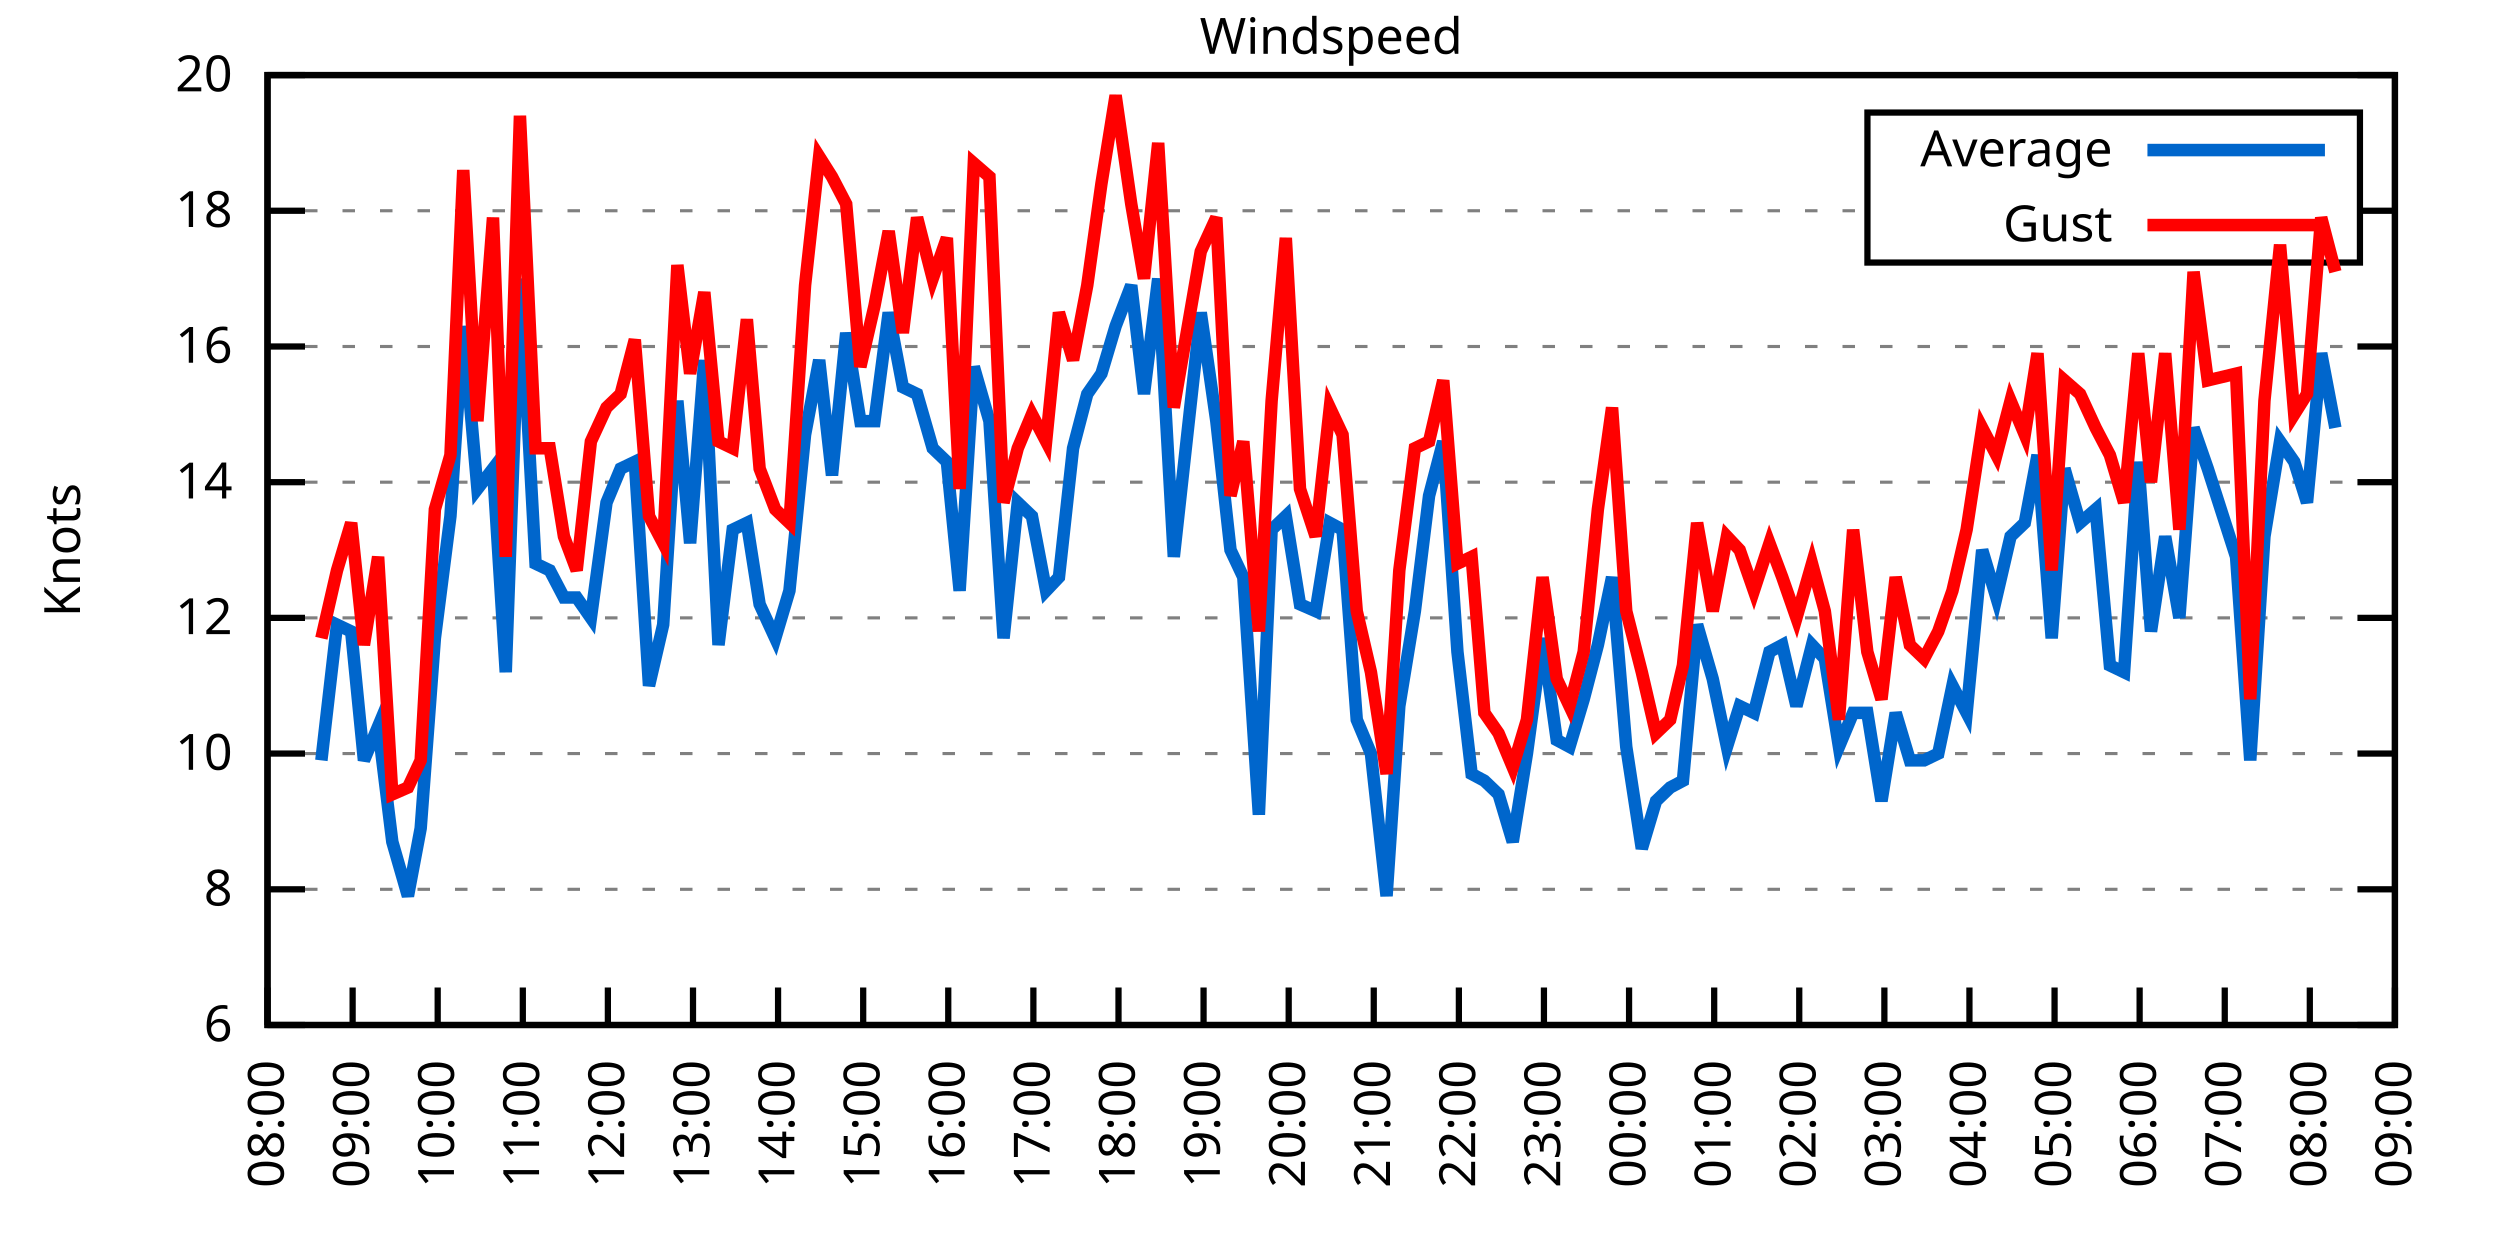
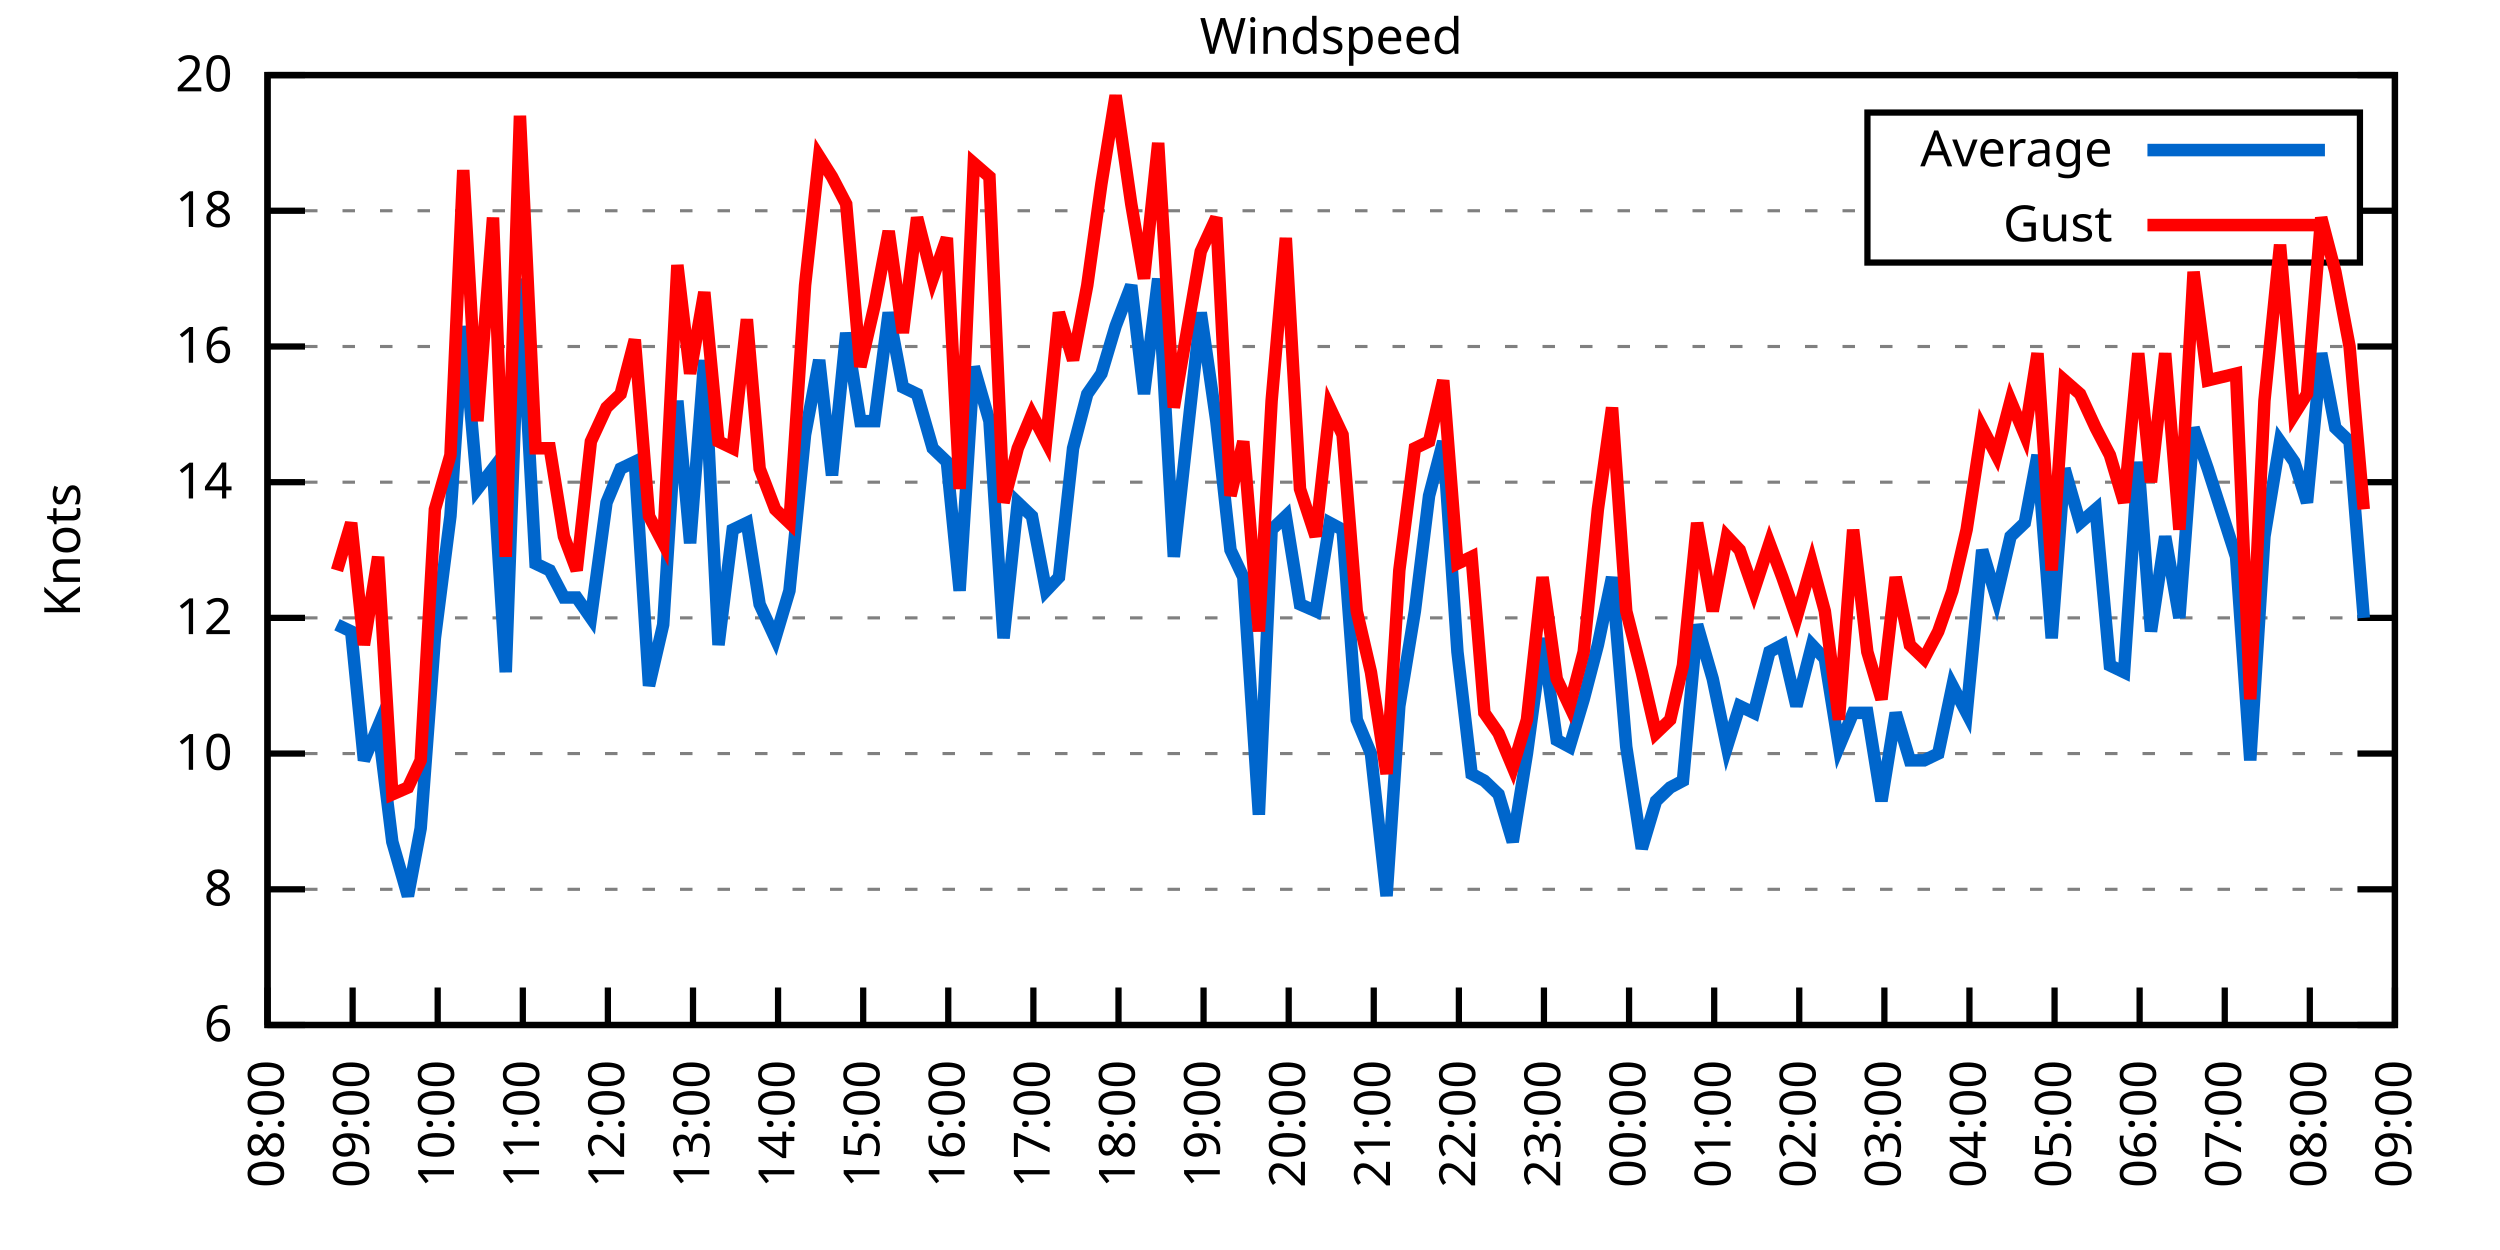
<svg xmlns="http://www.w3.org/2000/svg" xmlns:xlink="http://www.w3.org/1999/xlink" width="400" height="200" viewBox="0 0 400 200">
  <g id="gnuplot_canvas">
    <rect x="0" y="0" width="400" height="200" fill="none" />
    <defs>
      <circle id="gpDot" r="0.5" stroke-width="0.5" stroke="currentColor" />
      <path id="gpPt0" stroke-width="0.333" stroke="currentColor" d="M-1,0 h2 M0,-1 v2" />
      <path id="gpPt1" stroke-width="0.333" stroke="currentColor" d="M-1,-1 L1,1 M1,-1 L-1,1" />
      <path id="gpPt2" stroke-width="0.333" stroke="currentColor" d="M-1,0 L1,0 M0,-1 L0,1 M-1,-1 L1,1 M-1,1 L1,-1" />
      <rect id="gpPt3" stroke-width="0.333" stroke="currentColor" x="-1" y="-1" width="2" height="2" />
      <rect id="gpPt4" stroke-width="0.333" stroke="currentColor" fill="currentColor" x="-1" y="-1" width="2" height="2" />
      <circle id="gpPt5" stroke-width="0.333" stroke="currentColor" cx="0" cy="0" r="1" />
      <use xlink:href="#gpPt5" id="gpPt6" fill="currentColor" stroke="none" />
      <path id="gpPt7" stroke-width="0.333" stroke="currentColor" d="M0,-1.33 L-1.33,0.67 L1.33,0.67 z" />
      <use xlink:href="#gpPt7" id="gpPt8" fill="currentColor" stroke="none" />
      <use xlink:href="#gpPt7" id="gpPt9" stroke="currentColor" transform="rotate(180)" />
      <use xlink:href="#gpPt9" id="gpPt10" fill="currentColor" stroke="none" />
      <use xlink:href="#gpPt3" id="gpPt11" stroke="currentColor" transform="rotate(45)" />
      <use xlink:href="#gpPt11" id="gpPt12" fill="currentColor" stroke="none" />
      <path id="gpPt13" stroke-width="0.333" stroke="currentColor" d="M0,1.330 L1.265,0.411 L0.782,-1.067 L-0.782,-1.076 L-1.265,0.411 z" />
      <use xlink:href="#gpPt13" id="gpPt14" fill="currentColor" stroke="none" />
      <filter id="textbox" filterUnits="objectBoundingBox" x="0" y="0" height="1" width="1">
        <feFlood flood-color="white" flood-opacity="1" result="bgnd" />
        <feComposite in="SourceGraphic" in2="bgnd" operator="atop" />
      </filter>
      <filter id="greybox" filterUnits="objectBoundingBox" x="0" y="0" height="1" width="1">
        <feFlood flood-color="lightgrey" flood-opacity="1" result="grey" />
        <feComposite in="SourceGraphic" in2="grey" operator="atop" />
      </filter>
    </defs>
    <g fill="none" color="white" stroke="currentColor" stroke-width="1.00" stroke-linecap="butt" stroke-linejoin="miter">
</g>
    <g fill="none" color="black" stroke="currentColor" stroke-width="1.00" stroke-linecap="butt" stroke-linejoin="miter">
      <g stroke="none" shape-rendering="crispEdges">
        <polygon fill="rgb(255, 255, 255)" points="42.80,164.00 383.18,164.00 383.18,12.02 42.80,12.02 " />
      </g>
    </g>
    <g fill="none" color="black" stroke="currentColor" stroke-width="1.00" stroke-linecap="butt" stroke-linejoin="miter">
</g>
    <g fill="none" color="black" stroke="black" stroke-width="0.50" stroke-linecap="butt" stroke-linejoin="miter">
</g>
    <g fill="none" color="gray" stroke="currentColor" stroke-width="0.50" stroke-linecap="butt" stroke-linejoin="miter">
      <path stroke="gray" stroke-dasharray="2,4" class="gridline" d="M42.80,164.00 L383.19,164.00  " />
    </g>
    <g fill="none" color="gray" stroke="gray" stroke-width="1.00" stroke-linecap="butt" stroke-linejoin="miter">
</g>
    <g fill="none" color="black" stroke="currentColor" stroke-width="1.00" stroke-linecap="butt" stroke-linejoin="miter">
      <path stroke="black" d="M42.80,164.00 L48.80,164.00 M383.19,164.00 L377.19,164.00  " />
      <g transform="translate(37.20,166.60)" stroke="none" fill="black" font-family="Sans" font-size="8.00" text-anchor="end">
        <text>
          <tspan font-family="Sans"> 6</tspan>
        </text>
      </g>
    </g>
    <g fill="none" color="black" stroke="currentColor" stroke-width="1.00" stroke-linecap="butt" stroke-linejoin="miter">
</g>
    <g fill="none" color="black" stroke="black" stroke-width="0.50" stroke-linecap="butt" stroke-linejoin="miter">
</g>
    <g fill="none" color="gray" stroke="currentColor" stroke-width="0.50" stroke-linecap="butt" stroke-linejoin="miter">
      <path stroke="gray" stroke-dasharray="2,4" class="gridline" d="M42.80,142.29 L383.19,142.29  " />
    </g>
    <g fill="none" color="gray" stroke="gray" stroke-width="1.00" stroke-linecap="butt" stroke-linejoin="miter">
</g>
    <g fill="none" color="black" stroke="currentColor" stroke-width="1.00" stroke-linecap="butt" stroke-linejoin="miter">
      <path stroke="black" d="M42.80,142.29 L48.80,142.29 M383.19,142.29 L377.19,142.29  " />
      <g transform="translate(37.20,144.89)" stroke="none" fill="black" font-family="Sans" font-size="8.00" text-anchor="end">
        <text>
          <tspan font-family="Sans"> 8</tspan>
        </text>
      </g>
    </g>
    <g fill="none" color="black" stroke="currentColor" stroke-width="1.00" stroke-linecap="butt" stroke-linejoin="miter">
</g>
    <g fill="none" color="black" stroke="black" stroke-width="0.50" stroke-linecap="butt" stroke-linejoin="miter">
</g>
    <g fill="none" color="gray" stroke="currentColor" stroke-width="0.50" stroke-linecap="butt" stroke-linejoin="miter">
      <path stroke="gray" stroke-dasharray="2,4" class="gridline" d="M42.80,120.57 L383.19,120.57  " />
    </g>
    <g fill="none" color="gray" stroke="gray" stroke-width="1.00" stroke-linecap="butt" stroke-linejoin="miter">
</g>
    <g fill="none" color="black" stroke="currentColor" stroke-width="1.00" stroke-linecap="butt" stroke-linejoin="miter">
      <path stroke="black" d="M42.80,120.57 L48.80,120.57 M383.19,120.57 L377.19,120.57  " />
      <g transform="translate(37.20,123.17)" stroke="none" fill="black" font-family="Sans" font-size="8.00" text-anchor="end">
        <text>
          <tspan font-family="Sans"> 10</tspan>
        </text>
      </g>
    </g>
    <g fill="none" color="black" stroke="currentColor" stroke-width="1.00" stroke-linecap="butt" stroke-linejoin="miter">
</g>
    <g fill="none" color="black" stroke="black" stroke-width="0.50" stroke-linecap="butt" stroke-linejoin="miter">
</g>
    <g fill="none" color="gray" stroke="currentColor" stroke-width="0.50" stroke-linecap="butt" stroke-linejoin="miter">
      <path stroke="gray" stroke-dasharray="2,4" class="gridline" d="M42.80,98.86 L383.19,98.86  " />
    </g>
    <g fill="none" color="gray" stroke="gray" stroke-width="1.00" stroke-linecap="butt" stroke-linejoin="miter">
</g>
    <g fill="none" color="black" stroke="currentColor" stroke-width="1.00" stroke-linecap="butt" stroke-linejoin="miter">
      <path stroke="black" d="M42.80,98.86 L48.80,98.86 M383.19,98.86 L377.19,98.86  " />
      <g transform="translate(37.20,101.46)" stroke="none" fill="black" font-family="Sans" font-size="8.00" text-anchor="end">
        <text>
          <tspan font-family="Sans"> 12</tspan>
        </text>
      </g>
    </g>
    <g fill="none" color="black" stroke="currentColor" stroke-width="1.00" stroke-linecap="butt" stroke-linejoin="miter">
</g>
    <g fill="none" color="black" stroke="black" stroke-width="0.50" stroke-linecap="butt" stroke-linejoin="miter">
</g>
    <g fill="none" color="gray" stroke="currentColor" stroke-width="0.50" stroke-linecap="butt" stroke-linejoin="miter">
      <path stroke="gray" stroke-dasharray="2,4" class="gridline" d="M42.80,77.15 L383.19,77.15  " />
    </g>
    <g fill="none" color="gray" stroke="gray" stroke-width="1.00" stroke-linecap="butt" stroke-linejoin="miter">
</g>
    <g fill="none" color="black" stroke="currentColor" stroke-width="1.00" stroke-linecap="butt" stroke-linejoin="miter">
      <path stroke="black" d="M42.80,77.15 L48.80,77.15 M383.19,77.15 L377.19,77.15  " />
      <g transform="translate(37.20,79.75)" stroke="none" fill="black" font-family="Sans" font-size="8.00" text-anchor="end">
        <text>
          <tspan font-family="Sans"> 14</tspan>
        </text>
      </g>
    </g>
    <g fill="none" color="black" stroke="currentColor" stroke-width="1.00" stroke-linecap="butt" stroke-linejoin="miter">
</g>
    <g fill="none" color="black" stroke="black" stroke-width="0.50" stroke-linecap="butt" stroke-linejoin="miter">
</g>
    <g fill="none" color="gray" stroke="currentColor" stroke-width="0.50" stroke-linecap="butt" stroke-linejoin="miter">
      <path stroke="gray" stroke-dasharray="2,4" class="gridline" d="M42.80,55.44 L383.19,55.44  " />
    </g>
    <g fill="none" color="gray" stroke="gray" stroke-width="1.00" stroke-linecap="butt" stroke-linejoin="miter">
</g>
    <g fill="none" color="black" stroke="currentColor" stroke-width="1.00" stroke-linecap="butt" stroke-linejoin="miter">
      <path stroke="black" d="M42.80,55.44 L48.80,55.44 M383.19,55.44 L377.19,55.44  " />
      <g transform="translate(37.20,58.04)" stroke="none" fill="black" font-family="Sans" font-size="8.00" text-anchor="end">
        <text>
          <tspan font-family="Sans"> 16</tspan>
        </text>
      </g>
    </g>
    <g fill="none" color="black" stroke="currentColor" stroke-width="1.00" stroke-linecap="butt" stroke-linejoin="miter">
</g>
    <g fill="none" color="black" stroke="black" stroke-width="0.50" stroke-linecap="butt" stroke-linejoin="miter">
</g>
    <g fill="none" color="gray" stroke="currentColor" stroke-width="0.50" stroke-linecap="butt" stroke-linejoin="miter">
      <path stroke="gray" stroke-dasharray="2,4" class="gridline" d="M42.80,33.72 L298.79,33.72 M377.59,33.72 L383.19,33.72  " />
    </g>
    <g fill="none" color="gray" stroke="gray" stroke-width="1.00" stroke-linecap="butt" stroke-linejoin="miter">
</g>
    <g fill="none" color="black" stroke="currentColor" stroke-width="1.00" stroke-linecap="butt" stroke-linejoin="miter">
      <path stroke="black" d="M42.80,33.72 L48.80,33.72 M383.19,33.72 L377.19,33.72  " />
      <g transform="translate(37.20,36.32)" stroke="none" fill="black" font-family="Sans" font-size="8.00" text-anchor="end">
        <text>
          <tspan font-family="Sans"> 18</tspan>
        </text>
      </g>
    </g>
    <g fill="none" color="black" stroke="currentColor" stroke-width="1.00" stroke-linecap="butt" stroke-linejoin="miter">
</g>
    <g fill="none" color="black" stroke="black" stroke-width="0.50" stroke-linecap="butt" stroke-linejoin="miter">
</g>
    <g fill="none" color="gray" stroke="currentColor" stroke-width="0.50" stroke-linecap="butt" stroke-linejoin="miter">
      <path stroke="gray" stroke-dasharray="2,4" class="gridline" d="M42.80,12.01 L383.19,12.01  " />
    </g>
    <g fill="none" color="gray" stroke="gray" stroke-width="1.00" stroke-linecap="butt" stroke-linejoin="miter">
</g>
    <g fill="none" color="black" stroke="currentColor" stroke-width="1.00" stroke-linecap="butt" stroke-linejoin="miter">
      <path stroke="black" d="M42.80,12.01 L48.80,12.01 M383.19,12.01 L377.19,12.01  " />
      <g transform="translate(37.20,14.61)" stroke="none" fill="black" font-family="Sans" font-size="8.00" text-anchor="end">
        <text>
          <tspan font-family="Sans"> 20</tspan>
        </text>
      </g>
    </g>
    <g fill="none" color="black" stroke="currentColor" stroke-width="1.00" stroke-linecap="butt" stroke-linejoin="miter">
      <path stroke="black" d="M42.80,164.00 L42.80,158.00  " />
      <g transform="translate(45.40,169.60) rotate(270.00)" stroke="none" fill="black" font-family="Sans" font-size="8.00" text-anchor="end">
        <text>
          <tspan font-family="Sans">08:00</tspan>
        </text>
      </g>
    </g>
    <g fill="none" color="black" stroke="currentColor" stroke-width="1.00" stroke-linecap="butt" stroke-linejoin="miter">
      <path stroke="black" d="M56.42,164.00 L56.42,158.00  " />
      <g transform="translate(59.02,169.60) rotate(270.00)" stroke="none" fill="black" font-family="Sans" font-size="8.00" text-anchor="end">
        <text>
          <tspan font-family="Sans">09:00</tspan>
        </text>
      </g>
    </g>
    <g fill="none" color="black" stroke="currentColor" stroke-width="1.00" stroke-linecap="butt" stroke-linejoin="miter">
      <path stroke="black" d="M70.03,164.00 L70.03,158.00  " />
      <g transform="translate(72.63,169.60) rotate(270.00)" stroke="none" fill="black" font-family="Sans" font-size="8.00" text-anchor="end">
        <text>
          <tspan font-family="Sans">10:00</tspan>
        </text>
      </g>
    </g>
    <g fill="none" color="black" stroke="currentColor" stroke-width="1.00" stroke-linecap="butt" stroke-linejoin="miter">
      <path stroke="black" d="M83.65,164.00 L83.65,158.00  " />
      <g transform="translate(86.25,169.60) rotate(270.00)" stroke="none" fill="black" font-family="Sans" font-size="8.00" text-anchor="end">
        <text>
          <tspan font-family="Sans">11:00</tspan>
        </text>
      </g>
    </g>
    <g fill="none" color="black" stroke="currentColor" stroke-width="1.00" stroke-linecap="butt" stroke-linejoin="miter">
      <path stroke="black" d="M97.26,164.00 L97.26,158.00  " />
      <g transform="translate(99.86,169.60) rotate(270.00)" stroke="none" fill="black" font-family="Sans" font-size="8.00" text-anchor="end">
        <text>
          <tspan font-family="Sans">12:00</tspan>
        </text>
      </g>
    </g>
    <g fill="none" color="black" stroke="currentColor" stroke-width="1.00" stroke-linecap="butt" stroke-linejoin="miter">
      <path stroke="black" d="M110.88,164.00 L110.88,158.00  " />
      <g transform="translate(113.48,169.60) rotate(270.00)" stroke="none" fill="black" font-family="Sans" font-size="8.00" text-anchor="end">
        <text>
          <tspan font-family="Sans">13:00</tspan>
        </text>
      </g>
    </g>
    <g fill="none" color="black" stroke="currentColor" stroke-width="1.00" stroke-linecap="butt" stroke-linejoin="miter">
      <path stroke="black" d="M124.49,164.00 L124.49,158.00  " />
      <g transform="translate(127.09,169.60) rotate(270.00)" stroke="none" fill="black" font-family="Sans" font-size="8.00" text-anchor="end">
        <text>
          <tspan font-family="Sans">14:00</tspan>
        </text>
      </g>
    </g>
    <g fill="none" color="black" stroke="currentColor" stroke-width="1.00" stroke-linecap="butt" stroke-linejoin="miter">
      <path stroke="black" d="M138.11,164.00 L138.11,158.00  " />
      <g transform="translate(140.71,169.60) rotate(270.00)" stroke="none" fill="black" font-family="Sans" font-size="8.00" text-anchor="end">
        <text>
          <tspan font-family="Sans">15:00</tspan>
        </text>
      </g>
    </g>
    <g fill="none" color="black" stroke="currentColor" stroke-width="1.00" stroke-linecap="butt" stroke-linejoin="miter">
      <path stroke="black" d="M151.72,164.00 L151.72,158.00  " />
      <g transform="translate(154.32,169.60) rotate(270.00)" stroke="none" fill="black" font-family="Sans" font-size="8.00" text-anchor="end">
        <text>
          <tspan font-family="Sans">16:00</tspan>
        </text>
      </g>
    </g>
    <g fill="none" color="black" stroke="currentColor" stroke-width="1.00" stroke-linecap="butt" stroke-linejoin="miter">
      <path stroke="black" d="M165.34,164.00 L165.34,158.00  " />
      <g transform="translate(167.94,169.60) rotate(270.00)" stroke="none" fill="black" font-family="Sans" font-size="8.00" text-anchor="end">
        <text>
          <tspan font-family="Sans">17:00</tspan>
        </text>
      </g>
    </g>
    <g fill="none" color="black" stroke="currentColor" stroke-width="1.00" stroke-linecap="butt" stroke-linejoin="miter">
      <path stroke="black" d="M178.96,164.00 L178.96,158.00  " />
      <g transform="translate(181.56,169.60) rotate(270.00)" stroke="none" fill="black" font-family="Sans" font-size="8.00" text-anchor="end">
        <text>
          <tspan font-family="Sans">18:00</tspan>
        </text>
      </g>
    </g>
    <g fill="none" color="black" stroke="currentColor" stroke-width="1.00" stroke-linecap="butt" stroke-linejoin="miter">
      <path stroke="black" d="M192.57,164.00 L192.57,158.00  " />
      <g transform="translate(195.17,169.60) rotate(270.00)" stroke="none" fill="black" font-family="Sans" font-size="8.00" text-anchor="end">
        <text>
          <tspan font-family="Sans">19:00</tspan>
        </text>
      </g>
    </g>
    <g fill="none" color="black" stroke="currentColor" stroke-width="1.00" stroke-linecap="butt" stroke-linejoin="miter">
      <path stroke="black" d="M206.19,164.00 L206.19,158.00  " />
      <g transform="translate(208.79,169.60) rotate(270.00)" stroke="none" fill="black" font-family="Sans" font-size="8.00" text-anchor="end">
        <text>
          <tspan font-family="Sans">20:00</tspan>
        </text>
      </g>
    </g>
    <g fill="none" color="black" stroke="currentColor" stroke-width="1.00" stroke-linecap="butt" stroke-linejoin="miter">
      <path stroke="black" d="M219.80,164.00 L219.80,158.00  " />
      <g transform="translate(222.40,169.60) rotate(270.00)" stroke="none" fill="black" font-family="Sans" font-size="8.00" text-anchor="end">
        <text>
          <tspan font-family="Sans">21:00</tspan>
        </text>
      </g>
    </g>
    <g fill="none" color="black" stroke="currentColor" stroke-width="1.00" stroke-linecap="butt" stroke-linejoin="miter">
      <path stroke="black" d="M233.42,164.00 L233.42,158.00  " />
      <g transform="translate(236.02,169.60) rotate(270.00)" stroke="none" fill="black" font-family="Sans" font-size="8.00" text-anchor="end">
        <text>
          <tspan font-family="Sans">22:00</tspan>
        </text>
      </g>
    </g>
    <g fill="none" color="black" stroke="currentColor" stroke-width="1.00" stroke-linecap="butt" stroke-linejoin="miter">
      <path stroke="black" d="M247.03,164.00 L247.03,158.00  " />
      <g transform="translate(249.63,169.60) rotate(270.00)" stroke="none" fill="black" font-family="Sans" font-size="8.00" text-anchor="end">
        <text>
          <tspan font-family="Sans">23:00</tspan>
        </text>
      </g>
    </g>
    <g fill="none" color="black" stroke="currentColor" stroke-width="1.00" stroke-linecap="butt" stroke-linejoin="miter">
      <path stroke="black" d="M260.65,164.00 L260.65,158.00  " />
      <g transform="translate(263.25,169.60) rotate(270.00)" stroke="none" fill="black" font-family="Sans" font-size="8.00" text-anchor="end">
        <text>
          <tspan font-family="Sans">00:00</tspan>
        </text>
      </g>
    </g>
    <g fill="none" color="black" stroke="currentColor" stroke-width="1.00" stroke-linecap="butt" stroke-linejoin="miter">
      <path stroke="black" d="M274.27,164.00 L274.27,158.00  " />
      <g transform="translate(276.87,169.60) rotate(270.00)" stroke="none" fill="black" font-family="Sans" font-size="8.00" text-anchor="end">
        <text>
          <tspan font-family="Sans">01:00</tspan>
        </text>
      </g>
    </g>
    <g fill="none" color="black" stroke="currentColor" stroke-width="1.00" stroke-linecap="butt" stroke-linejoin="miter">
      <path stroke="black" d="M287.88,164.00 L287.88,158.00  " />
      <g transform="translate(290.48,169.60) rotate(270.00)" stroke="none" fill="black" font-family="Sans" font-size="8.00" text-anchor="end">
        <text>
          <tspan font-family="Sans">02:00</tspan>
        </text>
      </g>
    </g>
    <g fill="none" color="black" stroke="currentColor" stroke-width="1.00" stroke-linecap="butt" stroke-linejoin="miter">
      <path stroke="black" d="M301.50,164.00 L301.50,158.00  " />
      <g transform="translate(304.10,169.60) rotate(270.00)" stroke="none" fill="black" font-family="Sans" font-size="8.00" text-anchor="end">
        <text>
          <tspan font-family="Sans">03:00</tspan>
        </text>
      </g>
    </g>
    <g fill="none" color="black" stroke="currentColor" stroke-width="1.00" stroke-linecap="butt" stroke-linejoin="miter">
      <path stroke="black" d="M315.11,164.00 L315.11,158.00  " />
      <g transform="translate(317.71,169.60) rotate(270.00)" stroke="none" fill="black" font-family="Sans" font-size="8.00" text-anchor="end">
        <text>
          <tspan font-family="Sans">04:00</tspan>
        </text>
      </g>
    </g>
    <g fill="none" color="black" stroke="currentColor" stroke-width="1.00" stroke-linecap="butt" stroke-linejoin="miter">
      <path stroke="black" d="M328.73,164.00 L328.73,158.00  " />
      <g transform="translate(331.33,169.60) rotate(270.00)" stroke="none" fill="black" font-family="Sans" font-size="8.00" text-anchor="end">
        <text>
          <tspan font-family="Sans">05:00</tspan>
        </text>
      </g>
    </g>
    <g fill="none" color="black" stroke="currentColor" stroke-width="1.00" stroke-linecap="butt" stroke-linejoin="miter">
      <path stroke="black" d="M342.34,164.00 L342.34,158.00  " />
      <g transform="translate(344.94,169.60) rotate(270.00)" stroke="none" fill="black" font-family="Sans" font-size="8.00" text-anchor="end">
        <text>
          <tspan font-family="Sans">06:00</tspan>
        </text>
      </g>
    </g>
    <g fill="none" color="black" stroke="currentColor" stroke-width="1.00" stroke-linecap="butt" stroke-linejoin="miter">
      <path stroke="black" d="M355.96,164.00 L355.96,158.00  " />
      <g transform="translate(358.56,169.60) rotate(270.00)" stroke="none" fill="black" font-family="Sans" font-size="8.00" text-anchor="end">
        <text>
          <tspan font-family="Sans">07:00</tspan>
        </text>
      </g>
    </g>
    <g fill="none" color="black" stroke="currentColor" stroke-width="1.00" stroke-linecap="butt" stroke-linejoin="miter">
      <path stroke="black" d="M369.57,164.00 L369.57,158.00  " />
      <g transform="translate(372.17,169.60) rotate(270.00)" stroke="none" fill="black" font-family="Sans" font-size="8.00" text-anchor="end">
        <text>
          <tspan font-family="Sans">08:00</tspan>
        </text>
      </g>
    </g>
    <g fill="none" color="black" stroke="currentColor" stroke-width="1.00" stroke-linecap="butt" stroke-linejoin="miter">
      <path stroke="black" d="M383.19,164.00 L383.19,158.00  " />
      <g transform="translate(385.79,169.60) rotate(270.00)" stroke="none" fill="black" font-family="Sans" font-size="8.00" text-anchor="end">
        <text>
          <tspan font-family="Sans">09:00</tspan>
        </text>
      </g>
    </g>
    <g fill="none" color="black" stroke="currentColor" stroke-width="1.00" stroke-linecap="butt" stroke-linejoin="miter">
</g>
    <g fill="none" color="black" stroke="currentColor" stroke-width="1.00" stroke-linecap="butt" stroke-linejoin="miter">
      <path stroke="black" d="M42.80,12.01 L42.80,164.00 L383.19,164.00 L383.19,12.01 L42.80,12.01 Z  " />
    </g>
    <g fill="none" color="black" stroke="currentColor" stroke-width="1.00" stroke-linecap="butt" stroke-linejoin="miter">
</g>
    <g fill="none" color="black" stroke="currentColor" stroke-width="1.00" stroke-linecap="butt" stroke-linejoin="miter">
      <path stroke="black" d="M298.79,42.01 L298.79,18.01 L377.59,18.01 L377.59,42.01 L298.79,42.01 Z  " />
    </g>
    <g id="Windspeed_plot_1">
      <g fill="none" color="white" stroke="black" stroke-width="2.00" stroke-linecap="butt" stroke-linejoin="miter">
</g>
      <g fill="none" color="black" stroke="currentColor" stroke-width="2.00" stroke-linecap="butt" stroke-linejoin="miter">
        <g transform="translate(337.99,26.61)" stroke="none" fill="black" font-family="Sans" font-size="8.00" text-anchor="end">
          <text>
            <tspan font-family="Sans">Average</tspan>
          </text>
        </g>
      </g>
      <g fill="none" color="black" stroke="currentColor" stroke-width="2.00" stroke-linecap="butt" stroke-linejoin="miter">
-         <path stroke="rgb(  0, 102, 204)" d="M343.59,24.01 L371.99,24.01 M51.42,121.66 L53.92,99.95 L56.19,101.03 L58.23,121.66 L60.50,116.23 L62.77,134.69   L65.27,143.37 L67.31,132.52 L69.58,102.12 L72.07,82.58 L74.12,52.18 L76.39,78.23 L78.88,74.98 L80.92,107.55   L83.19,44.58 L85.69,90.18 L87.96,91.26 L90.23,95.60 L92.27,95.60 L94.54,98.86 L97.04,80.41 L99.30,74.98   L101.57,73.89 L103.84,109.72 L106.11,99.95 L108.38,64.12 L110.42,86.92 L112.69,57.61 L114.96,103.20 L117.23,84.75   L119.50,83.66 L121.54,96.69 L124.04,102.12 L126.31,94.52 L128.81,69.55 L131.07,57.61 L133.12,76.06 L135.39,53.26   L137.66,67.38 L139.92,67.38 L142.19,50.01 L144.46,61.95 L146.73,63.04 L149.23,71.72 L151.50,73.89 L153.54,94.52   L155.81,58.69 L158.31,67.38 L160.57,102.12 L162.84,80.41 L165.11,82.58 L167.38,94.52 L169.43,92.35 L171.69,71.72   L173.96,63.04 L176.23,59.78 L178.50,52.18 L181.00,45.66 L183.04,63.04 L185.31,44.58 L187.81,89.09 L192.12,50.01   L194.61,67.38 L196.88,88.00 L198.93,92.35 L201.42,130.35 L203.46,84.75 L205.73,82.58 L208.00,96.69 L210.50,97.78   L212.77,83.66 L214.81,84.75 L217.08,115.15 L219.35,120.57 L221.85,143.37 L223.89,112.97 L226.38,97.78 L228.65,79.32   L230.92,70.63 L233.19,104.29 L235.46,123.83 L237.50,124.92 L239.77,127.09 L242.04,134.69 L244.31,120.57 L246.81,102.12   L249.08,118.40 L251.12,119.49 L253.39,111.89 L255.66,103.20 L257.93,92.35 L260.20,119.49 L262.69,135.77 L264.96,128.17   L267.23,126.00 L269.27,124.92 L271.54,99.95 L274.04,108.63 L276.31,119.49 L278.35,112.97 L280.62,114.06 L283.12,104.29   L285.16,103.20 L287.43,112.97 L289.92,103.20 L291.97,105.38 L294.23,119.49 L296.50,114.06 L298.77,114.06 L301.04,128.17   L303.31,114.06 L305.58,121.66 L307.85,121.66 L310.12,120.57 L312.39,109.72 L314.66,114.06 L317.15,88.00 L319.42,95.60   L321.69,85.83 L323.96,83.66 L326.00,72.81 L328.27,102.12 L330.32,74.98 L332.81,83.66 L335.31,81.49 L337.58,106.46   L339.85,107.55 L342.12,73.89 L344.16,101.03 L346.43,85.83 L348.70,98.86 L350.97,68.46 L353.24,74.98 L357.77,89.09   L360.04,121.66 L362.31,85.83 L364.81,70.63 L367.08,73.89 L369.12,80.41 L371.39,56.52 L373.66,68.46  " />
+         <path stroke="rgb(  0, 102, 204)" d="M343.59,24.01 L371.99,24.01 M53.92,99.95 L56.19,101.03 L58.23,121.66 L60.50,116.23 L62.77,134.69 L65.27,143.37   L67.31,132.52 L69.58,102.12 L72.07,82.58 L74.12,52.18 L76.39,78.23 L78.88,74.98 L80.92,107.55 L83.19,44.58   L85.69,90.18 L87.96,91.26 L90.23,95.60 L92.27,95.60 L94.54,98.86 L97.04,80.41 L99.30,74.98 L101.57,73.89   L103.84,109.72 L106.11,99.95 L108.38,64.12 L110.42,86.92 L112.69,57.61 L114.96,103.20 L117.23,84.75 L119.50,83.66   L121.54,96.69 L124.04,102.12 L126.31,94.52 L128.81,69.55 L131.07,57.61 L133.12,76.06 L135.39,53.26 L137.66,67.38   L139.92,67.38 L142.19,50.01 L144.46,61.95 L146.73,63.04 L149.23,71.72 L151.50,73.89 L153.54,94.52 L155.81,58.69   L158.31,67.38 L160.57,102.12 L162.84,80.41 L165.11,82.58 L167.38,94.52 L169.43,92.35 L171.69,71.72 L173.96,63.04   L176.23,59.78 L178.50,52.18 L181.00,45.66 L183.04,63.04 L185.31,44.58 L187.81,89.09 L192.12,50.01 L194.61,67.38   L196.88,88.00 L198.93,92.35 L201.42,130.35 L203.46,84.75 L205.73,82.58 L208.00,96.69 L210.50,97.78 L212.77,83.66   L214.81,84.75 L217.08,115.15 L219.35,120.57 L221.85,143.37 L223.89,112.97 L226.38,97.78 L228.65,79.32 L230.92,70.63   L233.19,104.29 L235.46,123.83 L237.50,124.92 L239.77,127.09 L242.04,134.69 L244.31,120.57 L246.81,102.12 L249.08,118.40   L251.12,119.49 L253.39,111.89 L255.66,103.20 L257.93,92.35 L260.20,119.49 L262.69,135.77 L264.96,128.17 L267.23,126.00   L269.27,124.92 L271.54,99.95 L274.04,108.63 L276.31,119.49 L278.35,112.97 L280.62,114.06 L283.12,104.29 L285.16,103.20   L287.43,112.97 L289.92,103.20 L291.97,105.38 L294.23,119.49 L296.50,114.06 L298.77,114.06 L301.04,128.17 L303.31,114.06   L305.58,121.66 L307.85,121.66 L310.12,120.57 L312.39,109.72 L314.66,114.06 L317.15,88.00 L319.42,95.60 L321.69,85.83   L323.96,83.66 L326.00,72.81 L328.27,102.12 L330.32,74.98 L332.81,83.66 L335.31,81.49 L337.58,106.46 L339.85,107.55   L342.12,73.89 L344.16,101.03 L346.43,85.83 L348.70,98.86 L350.97,68.46 L353.24,74.98 L357.77,89.09 L360.04,121.66   L362.31,85.83 L364.81,70.63 L367.08,73.89 L369.12,80.41 L371.39,56.52 L373.66,68.46 L375.93,70.63 L378.20,98.86    " />
      </g>
    </g>
    <g id="Windspeed_plot_2">
      <g fill="none" color="black" stroke="currentColor" stroke-width="2.00" stroke-linecap="butt" stroke-linejoin="miter">
        <g transform="translate(337.99,38.61)" stroke="none" fill="black" font-family="Sans" font-size="8.00" text-anchor="end">
          <text>
            <tspan font-family="Sans">Gust</tspan>
          </text>
        </g>
      </g>
      <g fill="none" color="black" stroke="currentColor" stroke-width="2.00" stroke-linecap="butt" stroke-linejoin="miter">
-         <path stroke="rgb(255,   0,   0)" d="M343.59,36.01 L371.99,36.01 M51.42,102.12 L53.92,91.26 L56.19,83.66 L58.23,103.20 L60.50,89.09 L62.77,127.09   L65.27,126.00 L67.31,121.66 L69.58,81.49 L72.07,72.81 L74.12,27.21 L76.39,67.38 L78.88,34.81 L80.92,89.09   L83.19,18.52 L85.69,71.72 L87.96,71.72 L90.23,85.83 L92.27,91.26 L94.54,70.63 L97.04,65.21 L99.30,63.04   L101.57,54.35 L103.84,82.58 L106.11,86.92 L108.38,42.41 L110.42,59.78 L112.69,46.75 L114.96,70.63 L117.23,71.72   L119.50,51.09 L121.54,74.98 L124.04,81.49 L126.31,83.66 L128.81,45.66 L131.07,25.04 L133.12,28.29 L135.39,32.64   L137.66,58.69 L139.92,48.92 L142.19,36.98 L144.46,53.26 L146.73,34.81 L149.23,44.58 L151.50,38.07 L153.54,78.23   L155.81,26.12 L158.31,28.29 L160.57,80.41 L162.84,71.72 L165.11,66.29 L167.38,70.63 L169.43,50.01 L171.69,57.61   L173.96,45.66 L176.23,29.38 L178.50,15.27 L181.00,32.64 L183.04,44.58 L185.31,22.87 L187.81,65.21 L192.12,40.24   L194.61,34.81 L196.88,79.32 L198.93,70.63 L201.42,101.03 L203.46,64.12 L205.73,38.07 L208.00,78.23 L210.50,85.83   L212.77,65.21 L214.81,69.55 L217.08,97.78 L219.35,107.55 L221.85,123.83 L223.89,91.26 L226.38,71.72 L228.65,70.63   L230.92,60.86 L233.19,90.18 L235.46,89.09 L237.50,114.06 L239.77,117.32 L242.04,122.75 L244.31,115.15 L246.81,92.35   L249.08,108.63 L251.12,112.97 L253.39,104.29 L255.66,81.49 L257.93,65.21 L260.20,97.78 L262.69,107.55 L264.96,117.32   L267.23,115.15 L269.27,106.46 L271.54,83.66 L274.04,97.78 L276.31,85.83 L278.35,88.00 L280.62,94.52 L283.12,86.92   L285.16,92.35 L287.43,98.86 L289.92,90.18 L291.97,97.78 L294.23,115.15 L296.50,84.75 L298.77,104.29 L301.04,111.89   L303.31,92.35 L305.58,103.20 L307.85,105.38 L310.12,101.03 L312.39,94.52 L314.66,84.75 L317.15,68.46 L319.42,72.81   L321.69,64.12 L323.96,69.55 L326.00,56.52 L328.27,91.26 L330.32,60.86 L332.81,63.04 L335.31,68.46 L337.58,72.81   L339.85,80.41 L342.12,56.52 L344.16,77.15 L346.43,56.52 L348.70,84.75 L350.97,43.49 L353.24,60.86 L357.77,59.78   L360.04,111.89 L362.31,64.12 L364.81,39.15 L367.08,66.29 L369.12,63.04 L371.39,34.81 L373.66,43.49  " />
+         <path stroke="rgb(255,   0,   0)" d="M343.59,36.01 L371.99,36.01 M53.92,91.26 L56.19,83.66 L58.23,103.20 L60.50,89.09 L62.77,127.09 L65.27,126.00   L67.31,121.66 L69.58,81.49 L72.07,72.81 L74.12,27.21 L76.39,67.38 L78.88,34.81 L80.92,89.09 L83.19,18.52   L85.69,71.72 L87.96,71.72 L90.23,85.83 L92.27,91.26 L94.54,70.63 L97.04,65.21 L99.30,63.04 L101.57,54.35   L103.84,82.58 L106.11,86.92 L108.38,42.41 L110.42,59.78 L112.69,46.75 L114.96,70.63 L117.23,71.72 L119.50,51.09   L121.54,74.98 L124.04,81.49 L126.31,83.66 L128.81,45.66 L131.07,25.04 L133.12,28.29 L135.39,32.64 L137.66,58.69   L139.92,48.92 L142.19,36.98 L144.46,53.26 L146.73,34.81 L149.23,44.58 L151.50,38.07 L153.54,78.23 L155.81,26.12   L158.31,28.29 L160.57,80.41 L162.84,71.72 L165.11,66.29 L167.38,70.63 L169.43,50.01 L171.69,57.61 L173.96,45.66   L176.23,29.38 L178.50,15.27 L181.00,32.64 L183.04,44.58 L185.31,22.87 L187.81,65.21 L192.12,40.24 L194.61,34.81   L196.88,79.32 L198.93,70.63 L201.42,101.03 L203.46,64.12 L205.73,38.07 L208.00,78.23 L210.50,85.83 L212.77,65.21   L214.81,69.55 L217.08,97.78 L219.35,107.55 L221.85,123.83 L223.89,91.26 L226.38,71.72 L228.65,70.63 L230.92,60.86   L233.19,90.18 L235.46,89.09 L237.50,114.06 L239.77,117.32 L242.04,122.75 L244.31,115.15 L246.81,92.35 L249.08,108.63   L251.12,112.97 L253.39,104.29 L255.66,81.49 L257.93,65.21 L260.20,97.78 L262.69,107.55 L264.96,117.32 L267.23,115.15   L269.27,106.46 L271.54,83.66 L274.04,97.78 L276.31,85.83 L278.35,88.00 L280.62,94.52 L283.12,86.92 L285.16,92.35   L287.43,98.86 L289.92,90.18 L291.97,97.78 L294.23,115.15 L296.50,84.75 L298.77,104.29 L301.04,111.89 L303.31,92.35   L305.58,103.20 L307.85,105.38 L310.12,101.03 L312.39,94.52 L314.66,84.75 L317.15,68.46 L319.42,72.81 L321.69,64.12   L323.96,69.55 L326.00,56.52 L328.27,91.26 L330.32,60.86 L332.81,63.04 L335.31,68.46 L337.58,72.81 L339.85,80.41   L342.12,56.52 L344.16,77.15 L346.43,56.52 L348.70,84.75 L350.97,43.49 L353.24,60.86 L357.77,59.78 L360.04,111.89   L362.31,64.12 L364.81,39.15 L367.08,66.29 L369.12,63.04 L371.39,34.81 L373.66,43.49 L375.93,55.44 L378.20,81.49    " />
      </g>
    </g>
    <g fill="none" color="black" stroke="currentColor" stroke-width="2.00" stroke-linecap="butt" stroke-linejoin="miter">
</g>
    <g fill="none" color="black" stroke="black" stroke-width="1.00" stroke-linecap="butt" stroke-linejoin="miter">
</g>
    <g fill="none" color="black" stroke="currentColor" stroke-width="1.00" stroke-linecap="butt" stroke-linejoin="miter">
      <path stroke="black" d="M42.80,12.01 L42.80,164.00 L383.19,164.00 L383.19,12.01 L42.80,12.01 Z  " />
      <g transform="translate(12.80,88.01) rotate(270.00)" stroke="none" fill="black" font-family="Sans" font-size="8.00" text-anchor="middle">
        <text>
          <tspan font-family="Sans">Knots</tspan>
        </text>
      </g>
    </g>
    <g fill="none" color="black" stroke="currentColor" stroke-width="1.00" stroke-linecap="butt" stroke-linejoin="miter">
</g>
    <g fill="none" color="black" stroke="currentColor" stroke-width="1.00" stroke-linecap="butt" stroke-linejoin="miter">
      <g transform="translate(212.99,8.61)" stroke="none" fill="black" font-family="Sans" font-size="8.00" text-anchor="middle">
        <text>
          <tspan font-family="Sans">Windspeed</tspan>
        </text>
      </g>
    </g>
    <g fill="none" color="black" stroke="currentColor" stroke-width="1.00" stroke-linecap="butt" stroke-linejoin="miter">
</g>
  </g>
</svg>
